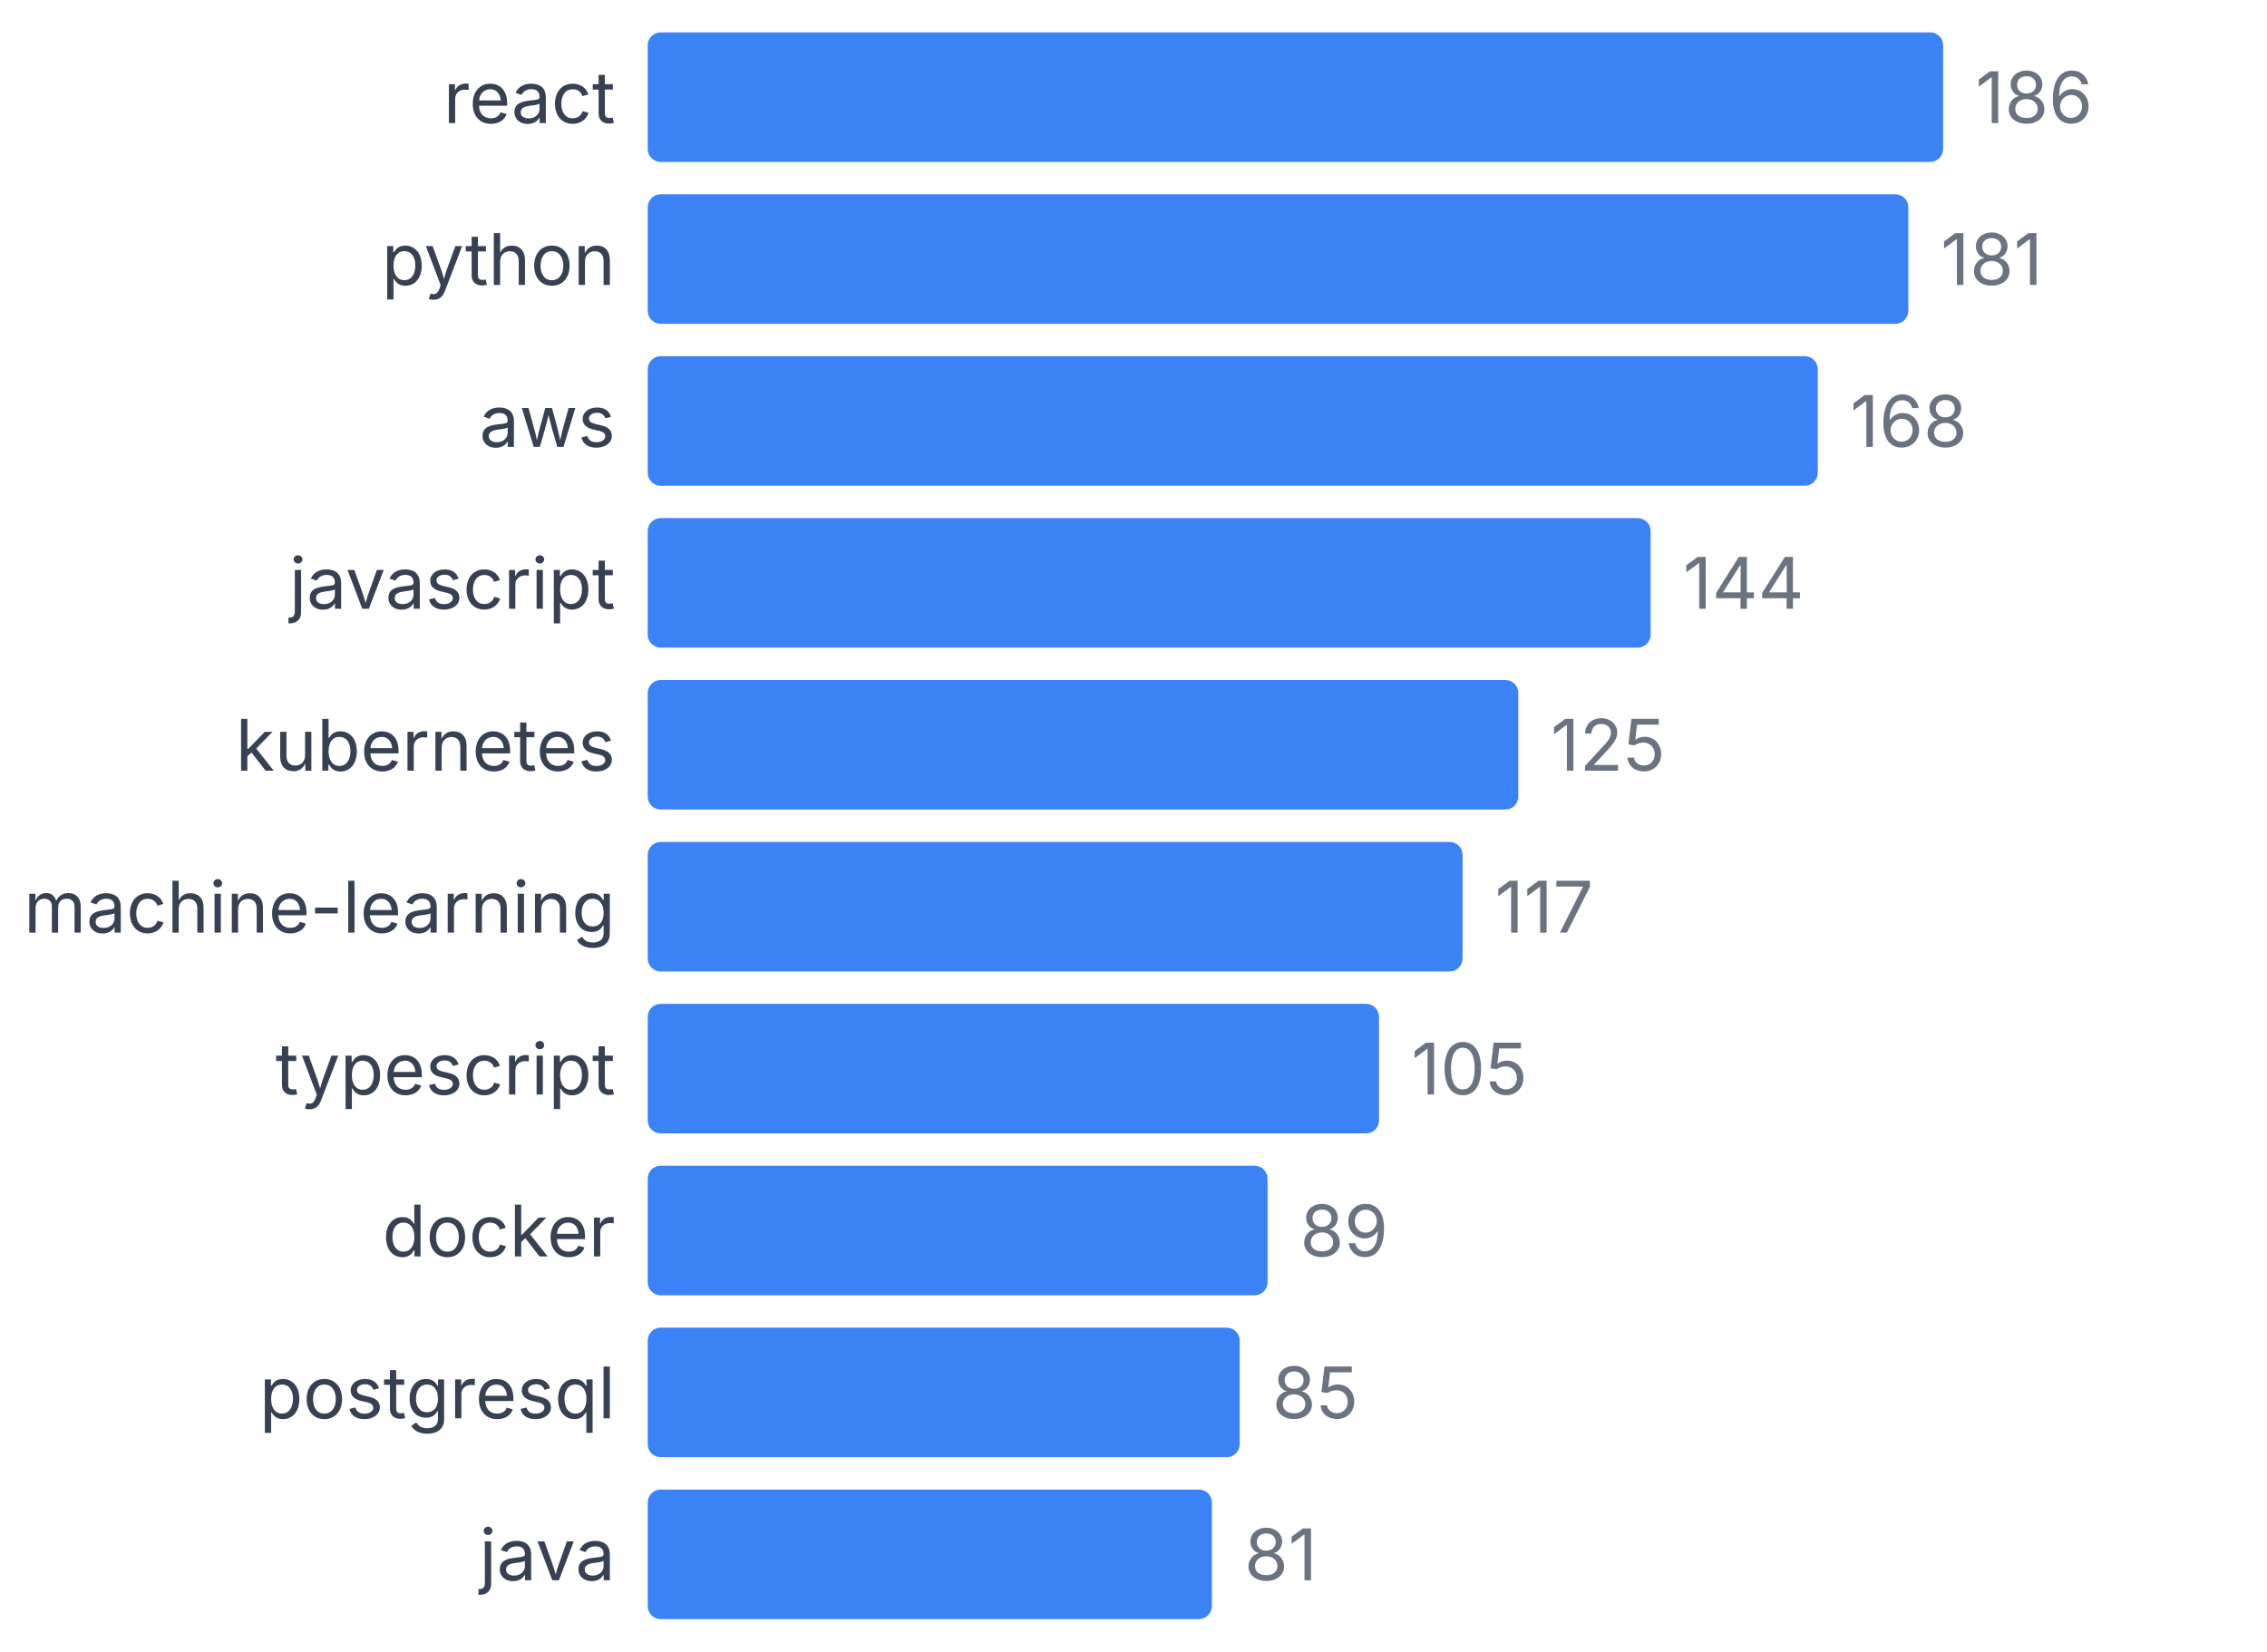
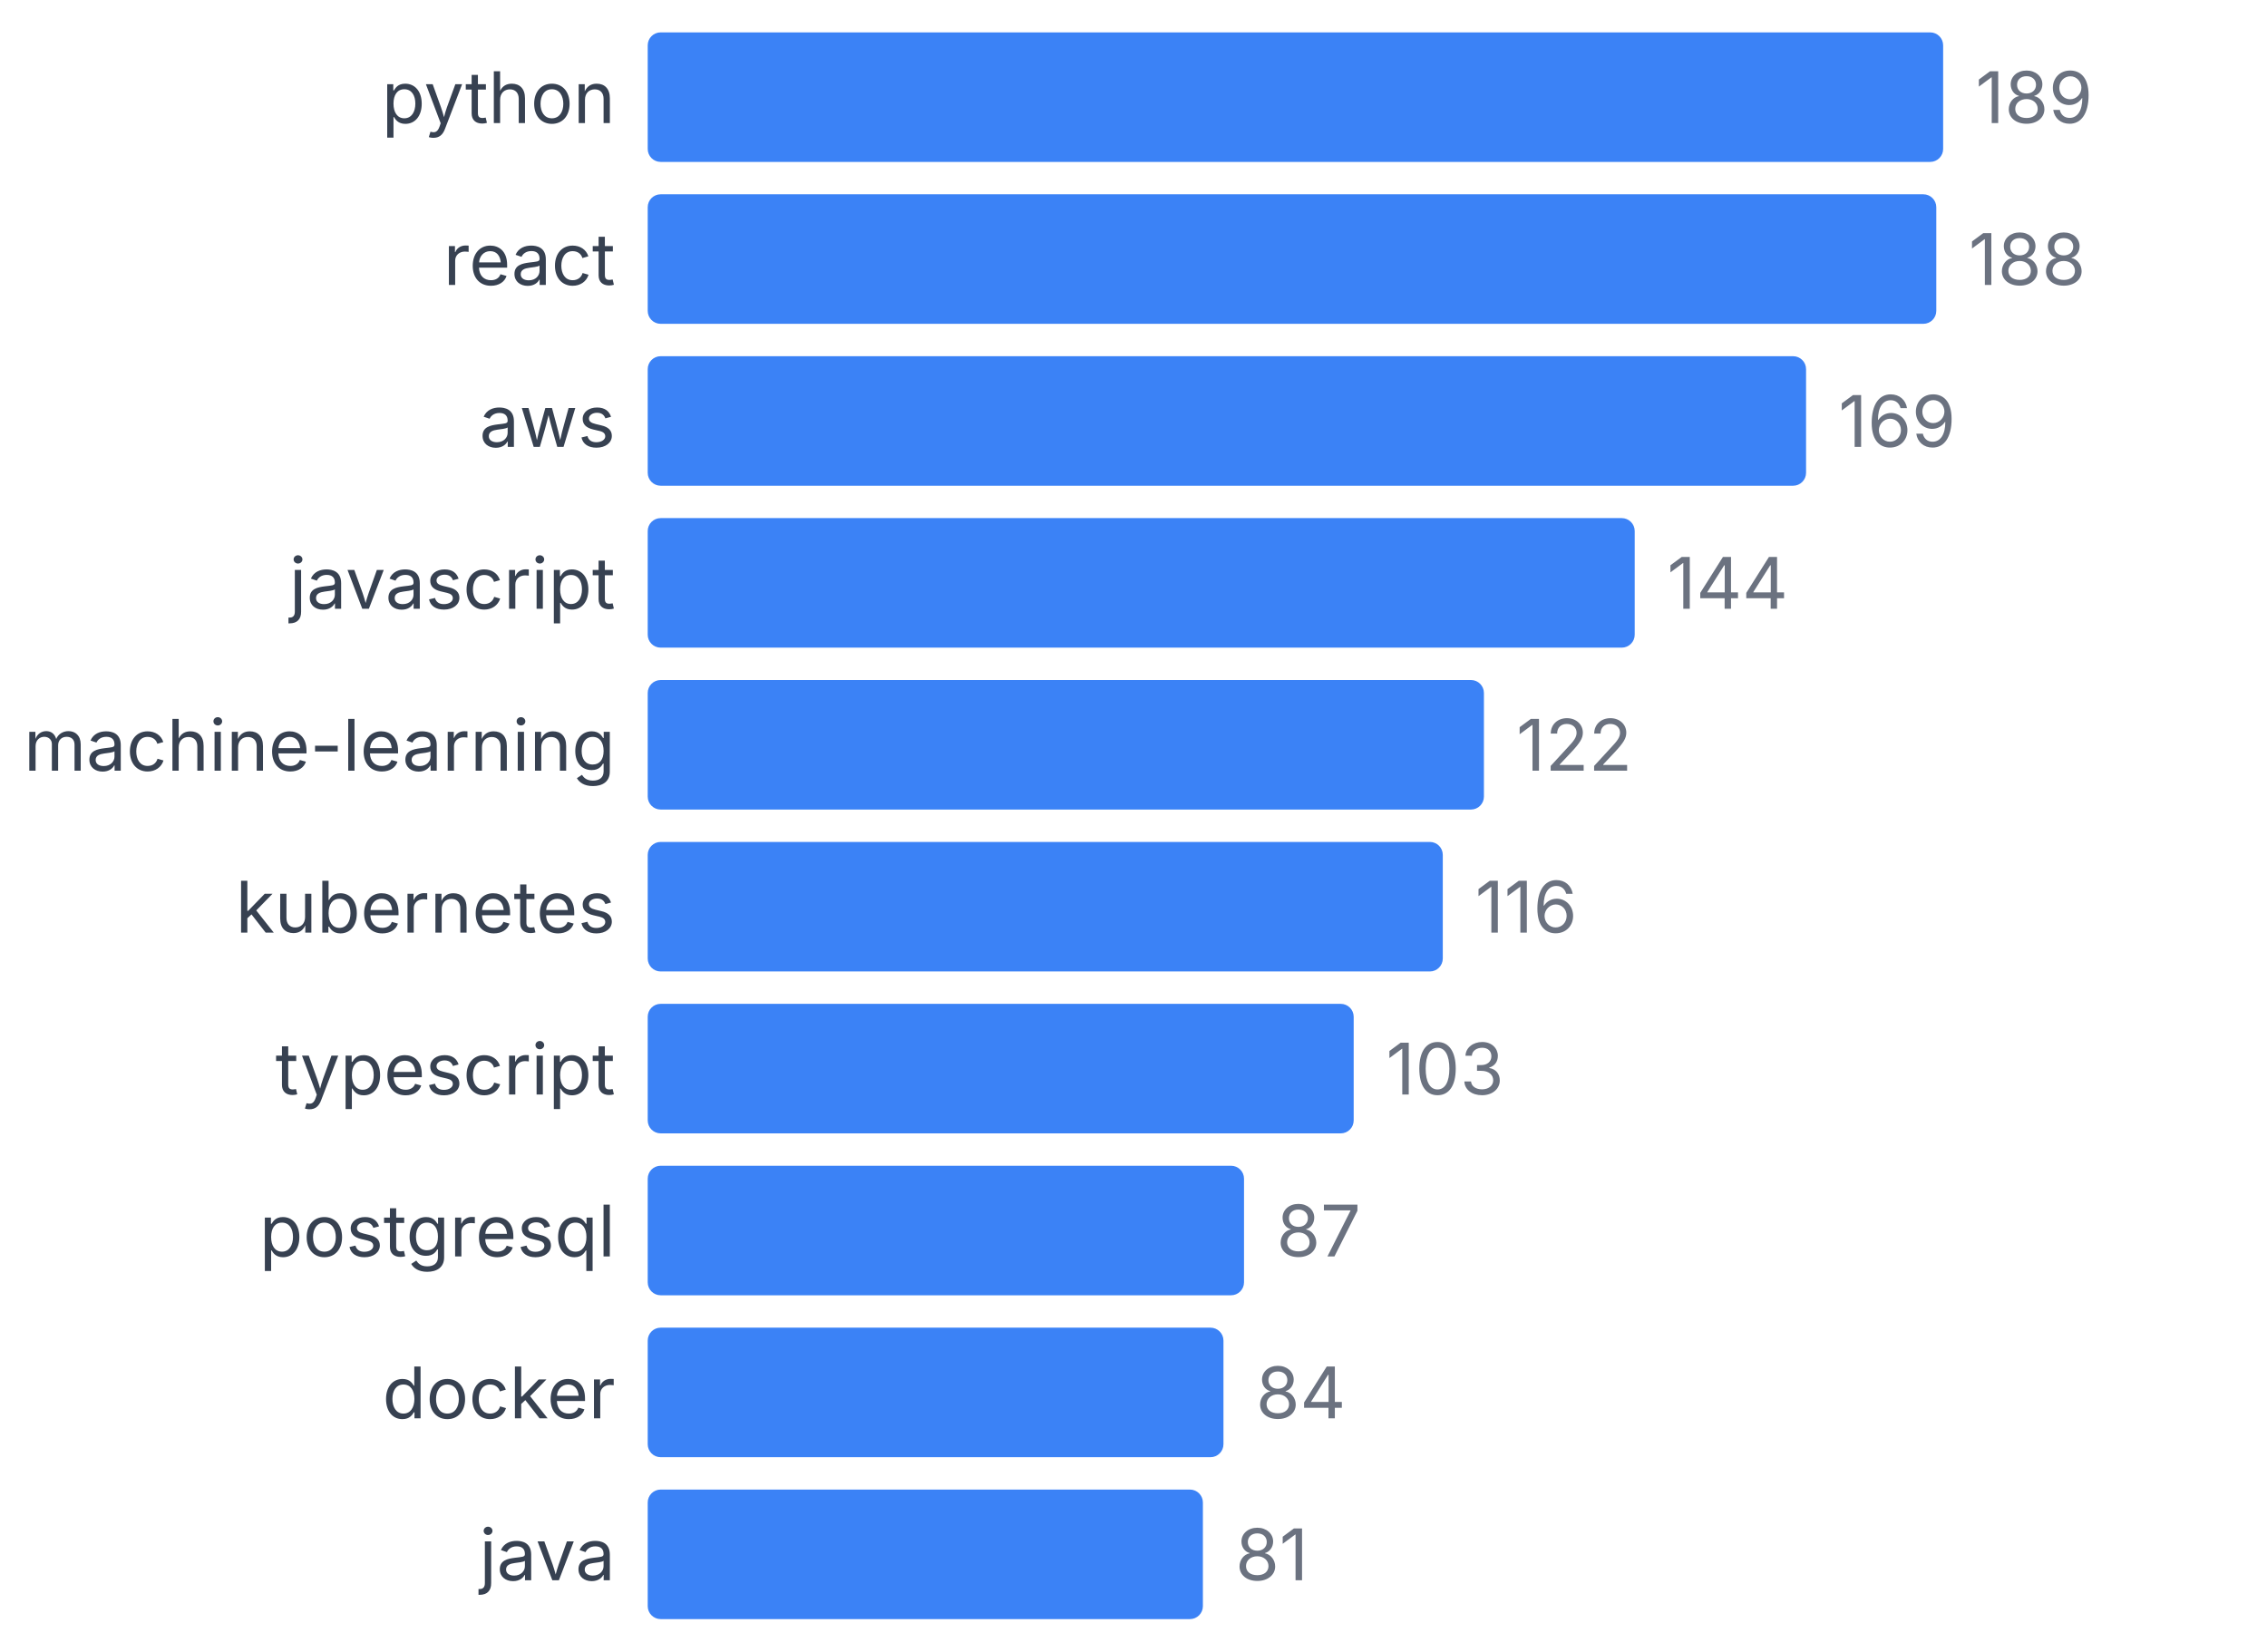
<svg xmlns="http://www.w3.org/2000/svg" width="350" height="255" viewBox="0 0 350 255">
  <style>
    text { font-family: system-ui, -apple-system, sans-serif; }
  </style>
-   <text x="95" y="19" text-anchor="end" font-size="11" fill="#374151">react</text>
+   <text x="95" y="19" text-anchor="end" font-size="11" fill="#374151">python</text>
  <rect x="100" y="5" width="200" height="20" fill="#3b82f6" rx="2" />
-   <text x="305" y="19" font-size="11" fill="#6b7280">186</text>
-   <text x="95" y="44" text-anchor="end" font-size="11" fill="#374151">python</text>
-   <rect x="100" y="30" width="194.624" height="20" fill="#3b82f6" rx="2" />
-   <text x="299.624" y="44" font-size="11" fill="#6b7280">181</text>
+   <text x="305" y="19" font-size="11" fill="#6b7280">189</text>
+   <text x="95" y="44" text-anchor="end" font-size="11" fill="#374151">react</text>
+   <rect x="100" y="30" width="198.942" height="20" fill="#3b82f6" rx="2" />
+   <text x="303.942" y="44" font-size="11" fill="#6b7280">188</text>
  <text x="95" y="69" text-anchor="end" font-size="11" fill="#374151">aws</text>
-   <rect x="100" y="55" width="180.645" height="20" fill="#3b82f6" rx="2" />
-   <text x="285.645" y="69" font-size="11" fill="#6b7280">168</text>
+   <rect x="100" y="55" width="178.836" height="20" fill="#3b82f6" rx="2" />
+   <text x="283.836" y="69" font-size="11" fill="#6b7280">169</text>
  <text x="95" y="94" text-anchor="end" font-size="11" fill="#374151">javascript</text>
-   <rect x="100" y="80" width="154.839" height="20" fill="#3b82f6" rx="2" />
-   <text x="259.839" y="94" font-size="11" fill="#6b7280">144</text>
-   <text x="95" y="119" text-anchor="end" font-size="11" fill="#374151">kubernetes</text>
-   <rect x="100" y="105" width="134.409" height="20" fill="#3b82f6" rx="2" />
-   <text x="239.409" y="119" font-size="11" fill="#6b7280">125</text>
-   <text x="95" y="144" text-anchor="end" font-size="11" fill="#374151">machine-learning</text>
-   <rect x="100" y="130" width="125.806" height="20" fill="#3b82f6" rx="2" />
-   <text x="230.806" y="144" font-size="11" fill="#6b7280">117</text>
+   <rect x="100" y="80" width="152.381" height="20" fill="#3b82f6" rx="2" />
+   <text x="257.381" y="94" font-size="11" fill="#6b7280">144</text>
+   <text x="95" y="119" text-anchor="end" font-size="11" fill="#374151">machine-learning</text>
+   <rect x="100" y="105" width="129.101" height="20" fill="#3b82f6" rx="2" />
+   <text x="234.101" y="119" font-size="11" fill="#6b7280">122</text>
+   <text x="95" y="144" text-anchor="end" font-size="11" fill="#374151">kubernetes</text>
+   <rect x="100" y="130" width="122.751" height="20" fill="#3b82f6" rx="2" />
+   <text x="227.751" y="144" font-size="11" fill="#6b7280">116</text>
  <text x="95" y="169" text-anchor="end" font-size="11" fill="#374151">typescript</text>
-   <rect x="100" y="155" width="112.903" height="20" fill="#3b82f6" rx="2" />
-   <text x="217.903" y="169" font-size="11" fill="#6b7280">105</text>
-   <text x="95" y="194" text-anchor="end" font-size="11" fill="#374151">docker</text>
-   <rect x="100" y="180" width="95.699" height="20" fill="#3b82f6" rx="2" />
-   <text x="200.699" y="194" font-size="11" fill="#6b7280">89</text>
-   <text x="95" y="219" text-anchor="end" font-size="11" fill="#374151">postgresql</text>
-   <rect x="100" y="205" width="91.398" height="20" fill="#3b82f6" rx="2" />
-   <text x="196.398" y="219" font-size="11" fill="#6b7280">85</text>
+   <rect x="100" y="155" width="108.995" height="20" fill="#3b82f6" rx="2" />
+   <text x="213.995" y="169" font-size="11" fill="#6b7280">103</text>
+   <text x="95" y="194" text-anchor="end" font-size="11" fill="#374151">postgresql</text>
+   <rect x="100" y="180" width="92.063" height="20" fill="#3b82f6" rx="2" />
+   <text x="197.063" y="194" font-size="11" fill="#6b7280">87</text>
+   <text x="95" y="219" text-anchor="end" font-size="11" fill="#374151">docker</text>
+   <rect x="100" y="205" width="88.889" height="20" fill="#3b82f6" rx="2" />
+   <text x="193.889" y="219" font-size="11" fill="#6b7280">84</text>
  <text x="95" y="244" text-anchor="end" font-size="11" fill="#374151">java</text>
-   <rect x="100" y="230" width="87.097" height="20" fill="#3b82f6" rx="2" />
-   <text x="192.097" y="244" font-size="11" fill="#6b7280">81</text>
+   <rect x="100" y="230" width="85.714" height="20" fill="#3b82f6" rx="2" />
+   <text x="190.714" y="244" font-size="11" fill="#6b7280">81</text>
</svg>
